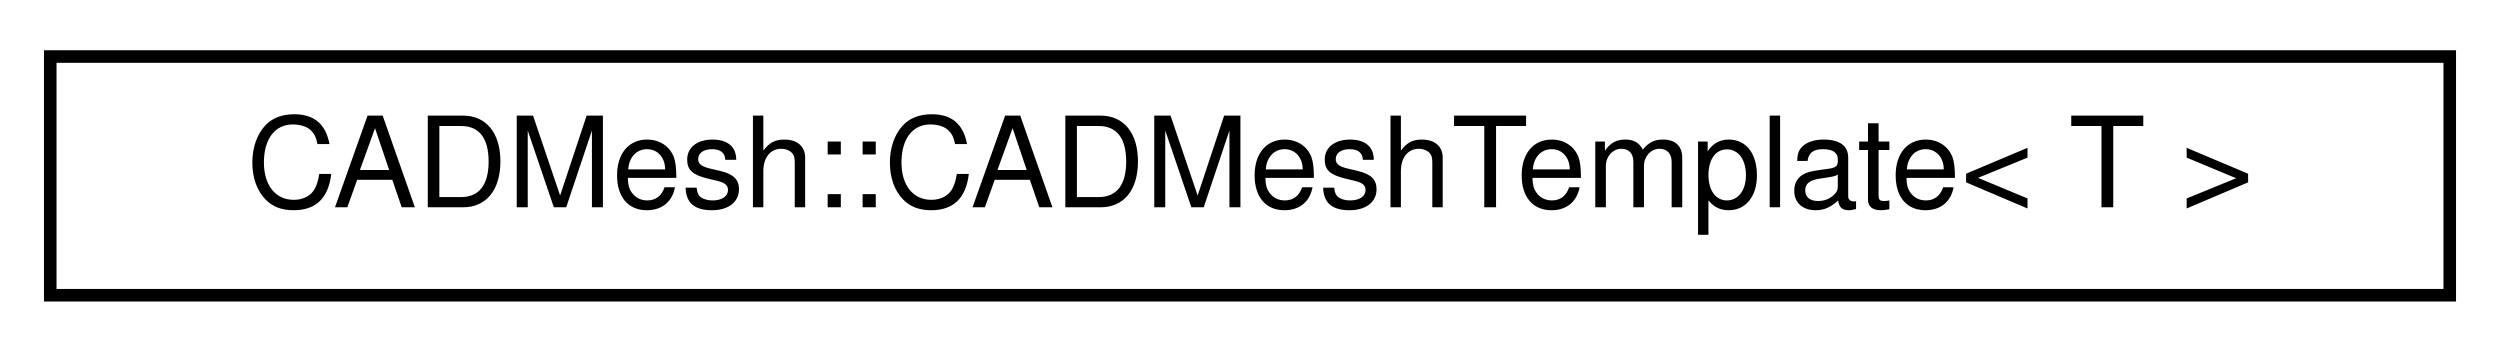
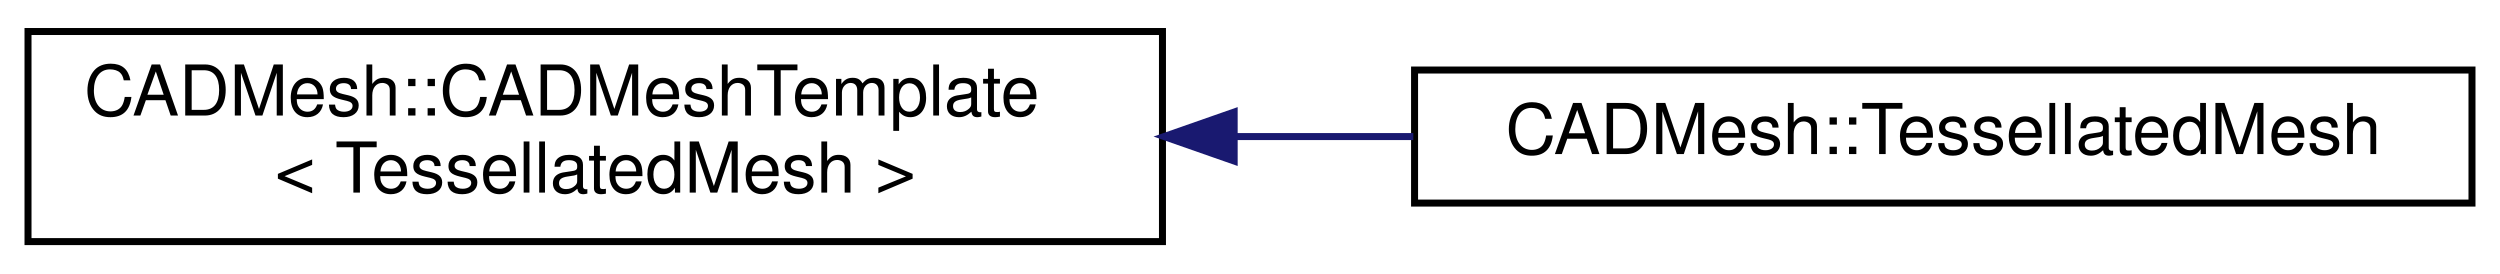
- <svg xmlns="http://www.w3.org/2000/svg" xmlns:xlink="http://www.w3.org/1999/xlink" width="199pt" height="28pt" viewBox="0.00 0.00 199.00 28.00">
-   <g id="graph0" class="graph" transform="scale(1 1) rotate(0) translate(4 24)">
+ <svg xmlns="http://www.w3.org/2000/svg" xmlns:xlink="http://www.w3.org/1999/xlink" width="357pt" height="39pt" viewBox="0.00 0.00 357.00 39.00">
+   <g id="graph0" class="graph" transform="scale(1 1) rotate(0) translate(4 35)">
    <g id="node1" class="node">
      <g id="a_node1">
        <a xlink:href="class_c_a_d_mesh_1_1_c_a_d_mesh_template.html" target="_top" xlink:title=" ">
-           <polygon fill="none" stroke="black" points="0,-0.5 0,-19.5 191,-19.5 191,-0.5 0,-0.5" />
-           <text text-anchor="middle" x="95.5" y="-7.5" font-family="Helvetica,sans-Serif" font-size="10.00">CADMesh::CADMeshTemplate&lt; T &gt;</text>
+           <polygon fill="none" stroke="black" points="0,-0.5 0,-30.5 162,-30.5 162,-0.5 0,-0.5" />
+           <text text-anchor="start" x="8" y="-18.5" font-family="Helvetica,sans-Serif" font-size="10.00">CADMesh::CADMeshTemplate</text>
+           <text text-anchor="middle" x="81" y="-7.5" font-family="Helvetica,sans-Serif" font-size="10.00">&lt; TessellatedMesh &gt;</text>
        </a>
      </g>
    </g>
+     <g id="node2" class="node">
+       <g id="a_node2">
+         <a xlink:href="class_c_a_d_mesh_1_1_tessellated_mesh.html" target="_top" xlink:title=" ">
+           <polygon fill="none" stroke="black" points="198,-6 198,-25 349,-25 349,-6 198,-6" />
+           <text text-anchor="middle" x="273.5" y="-13" font-family="Helvetica,sans-Serif" font-size="10.00">CADMesh::TessellatedMesh</text>
+         </a>
+       </g>
+     </g>
+     <g id="edge1" class="edge">
+       <path fill="none" stroke="midnightblue" d="M172.25,-15.5C180.81,-15.5 189.43,-15.5 197.82,-15.5" />
+       <polygon fill="midnightblue" stroke="midnightblue" points="172.24,-12 162.24,-15.5 172.24,-19 172.24,-12" />
+     </g>
  </g>
</svg>
